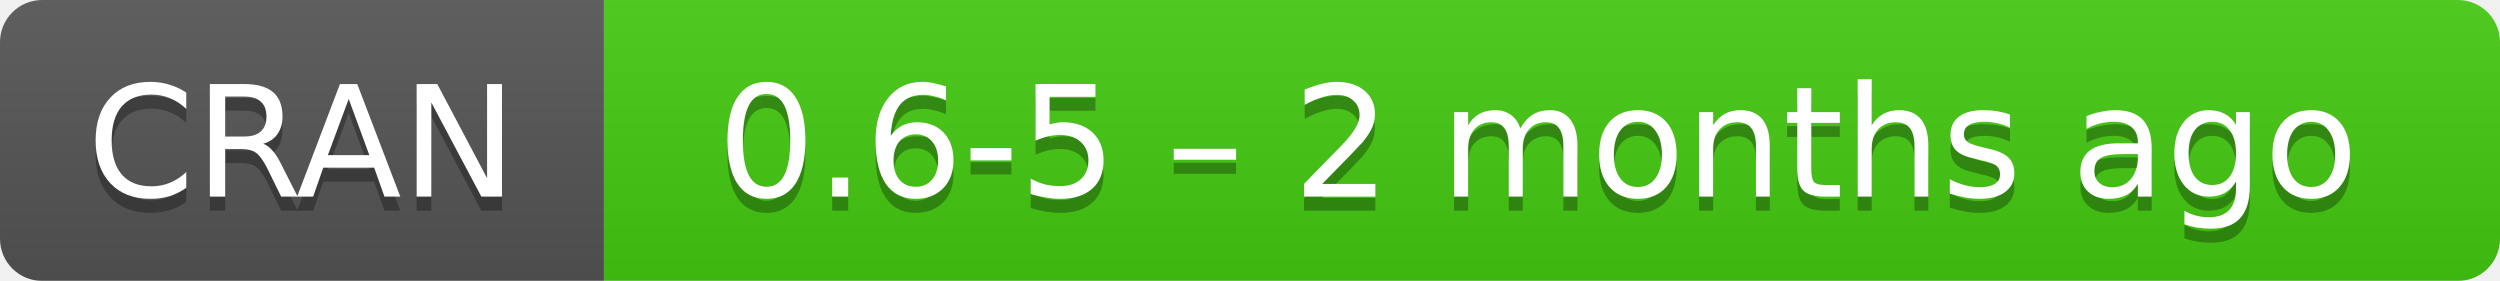
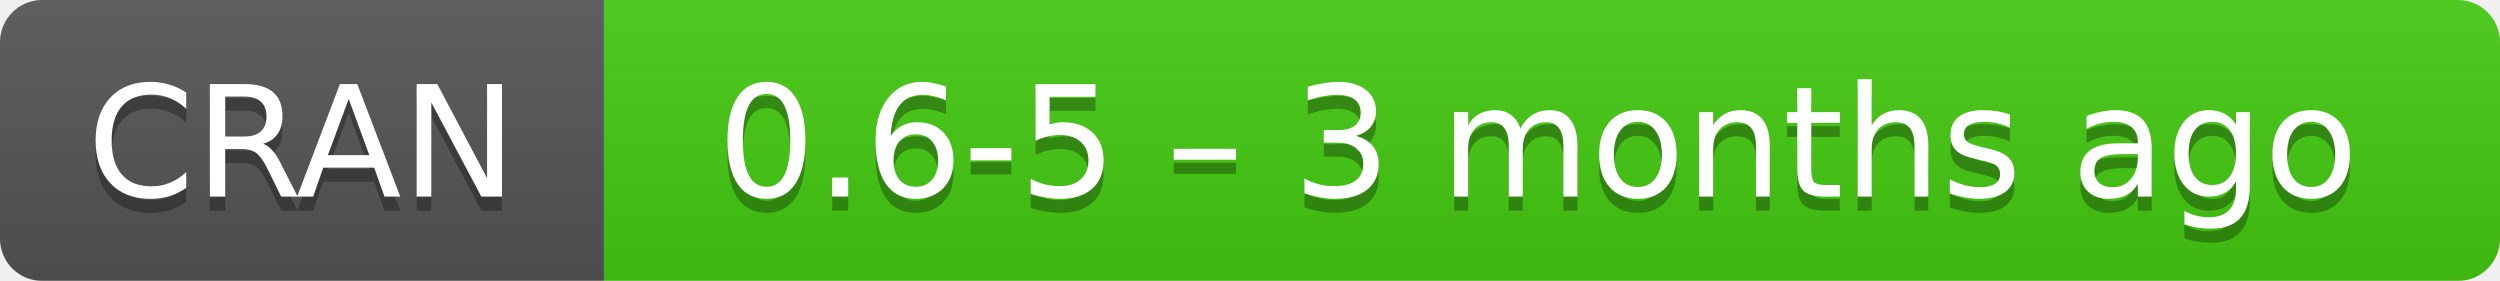
- <svg xmlns="http://www.w3.org/2000/svg" width="178" height="20" aria-label="CRAN 0.6-5 – 2 months ago">
+ <svg xmlns="http://www.w3.org/2000/svg" width="178" height="20" aria-label="CRAN 0.6-5 – 3 months ago">
  <linearGradient id="b" x2="0" y2="100%">
    <stop offset="0" stop-color="#bbb" stop-opacity=".1" />
    <stop offset="1" stop-opacity=".1" />
  </linearGradient>
  <mask id="a">
    <rect width="178" height="20" rx="3" fill="#fff" />
  </mask>
  <g mask="url(#a)">
    <path fill="#555" d="M0 0h43v20H0z" />
    <path fill="#4c1" d="M43 0h154.5v20H43z" />
    <path fill="url(#b)" d="M0 0h178v20H0z" />
  </g>
  <g fill="#fff" text-anchor="middle" font-family="DejaVu Sans,Verdana,Geneva,sans-serif" font-size="11">
    <text x="21.5" y="15" fill="#010101" fill-opacity=".3">
      CRAN
    </text>
    <text x="21.5" y="14">
      CRAN
    </text>
    <text x="109.5" y="15" fill="#010101" fill-opacity=".3">
-       0.6-5 – 2 months ago
+       0.6-5 – 3 months ago
    </text>
    <text x="109.5" y="14">
-       0.6-5 – 2 months ago
+       0.6-5 – 3 months ago
    </text>
  </g>
</svg>
